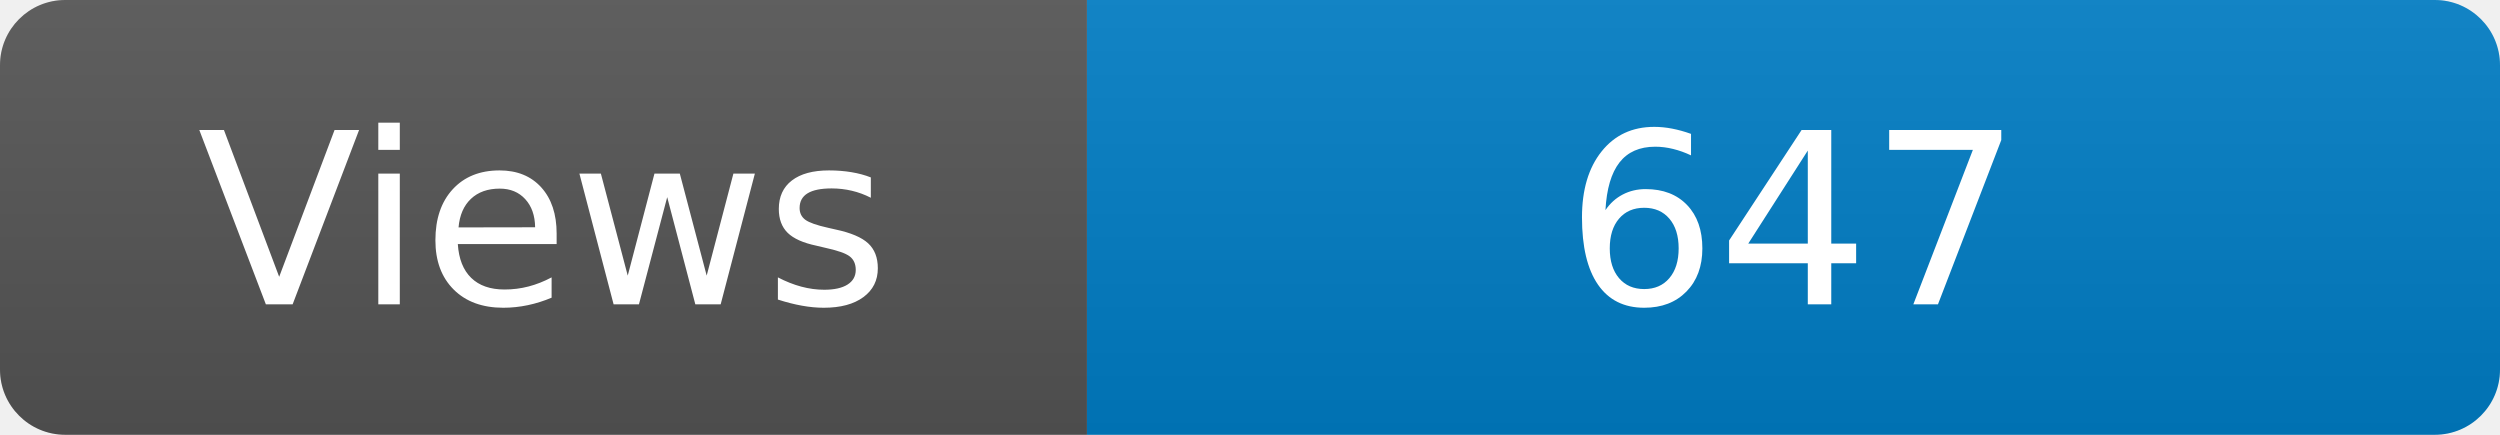
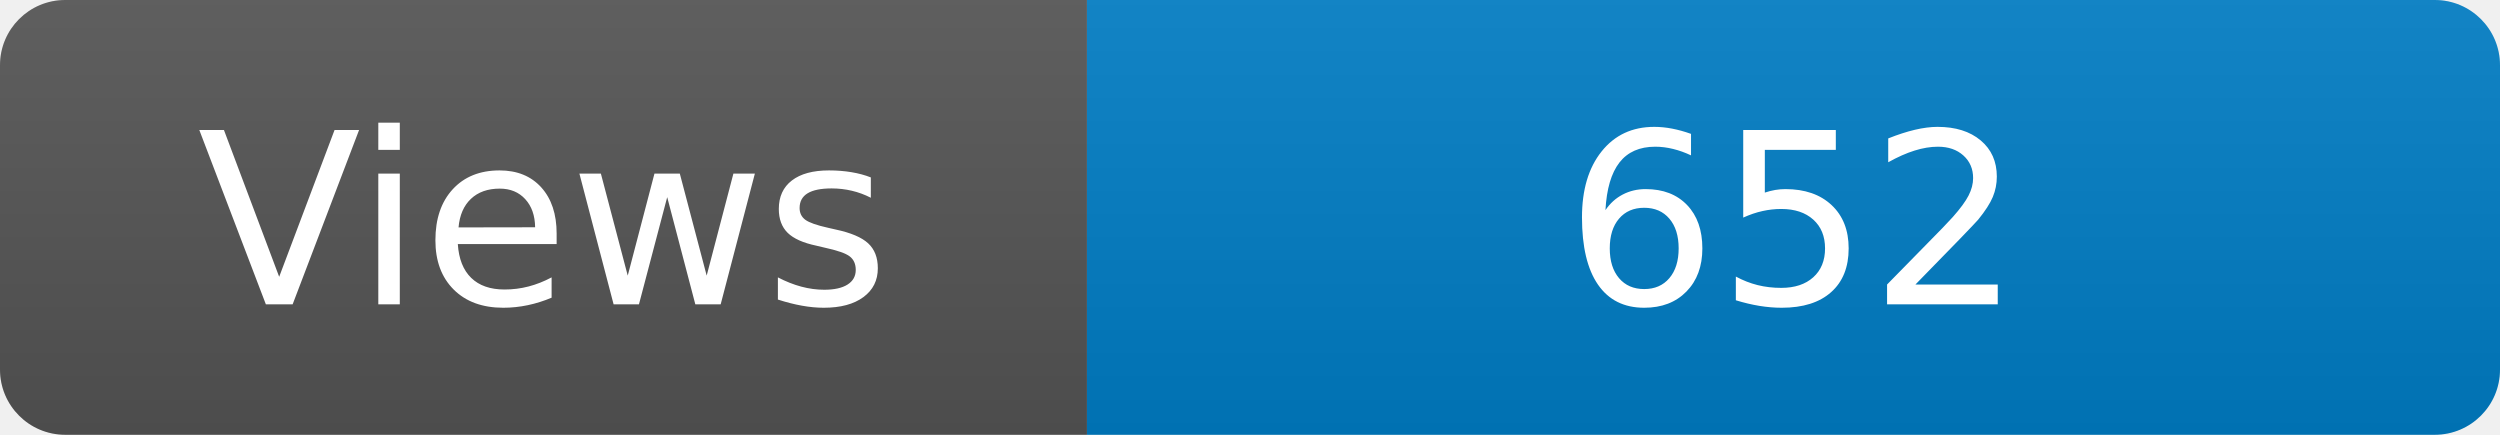
<svg xmlns="http://www.w3.org/2000/svg" width="115" height="20" role="img" aria-label="Maintained?: yes">
  <linearGradient id="s" x2="0" y2="100%">
    <stop offset="0" stop-color="#bbb" stop-opacity=".1" />
    <stop offset="1" stop-opacity=".1" />
  </linearGradient>
  <clipPath id="r">
    <rect width="115" height="20" rx="3" fill="#fff" />
  </clipPath>
  <g clip-path="url(#r)">
    <rect width="50" height="20" fill="#555" />
    <rect x="50" width="160" height="20" fill="#007ec6" />
    <rect width="115" height="20" fill="url(#s)" />
  </g>
  <g fill="#fff" text-anchor="middle" font-family="Verdana,Geneva,DejaVu Sans,sans-serif" font-size="110">
    <text x="250" y="140" transform="scale(.1)" fill="#fff">Views</text>
-     <text x="825" y="140" transform="scale(.1)" fill="#fff">647</text>
+     <text x="825" y="140" transform="scale(.1)" fill="#fff">652</text>
  </g>
</svg>
